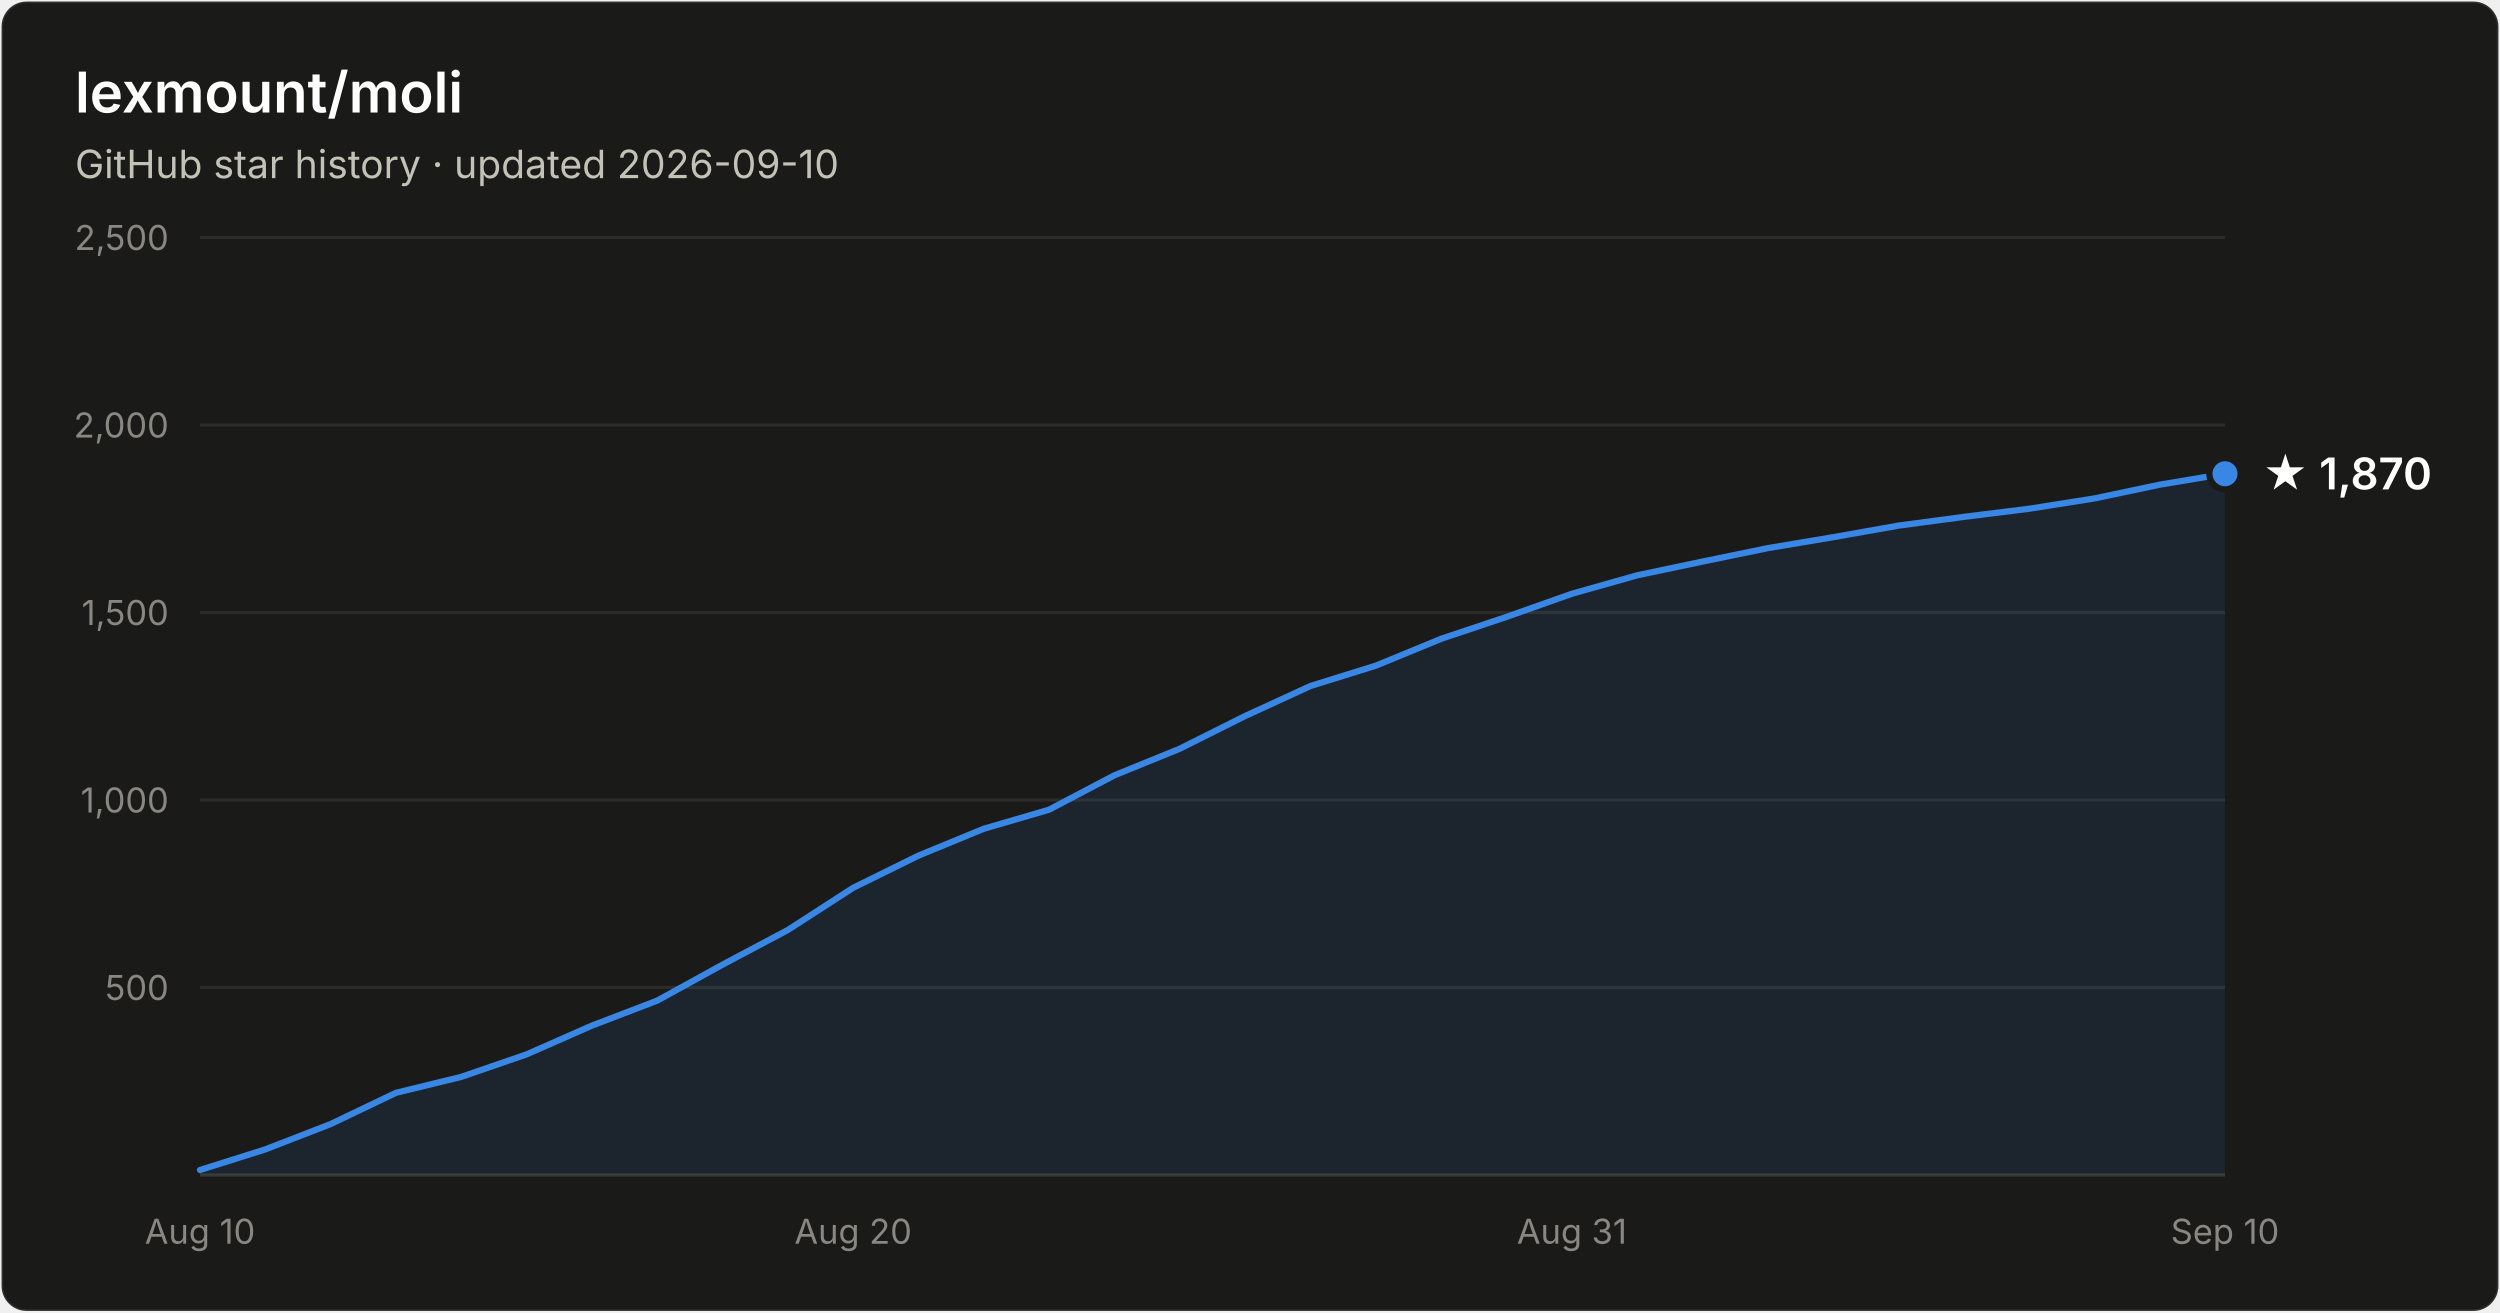
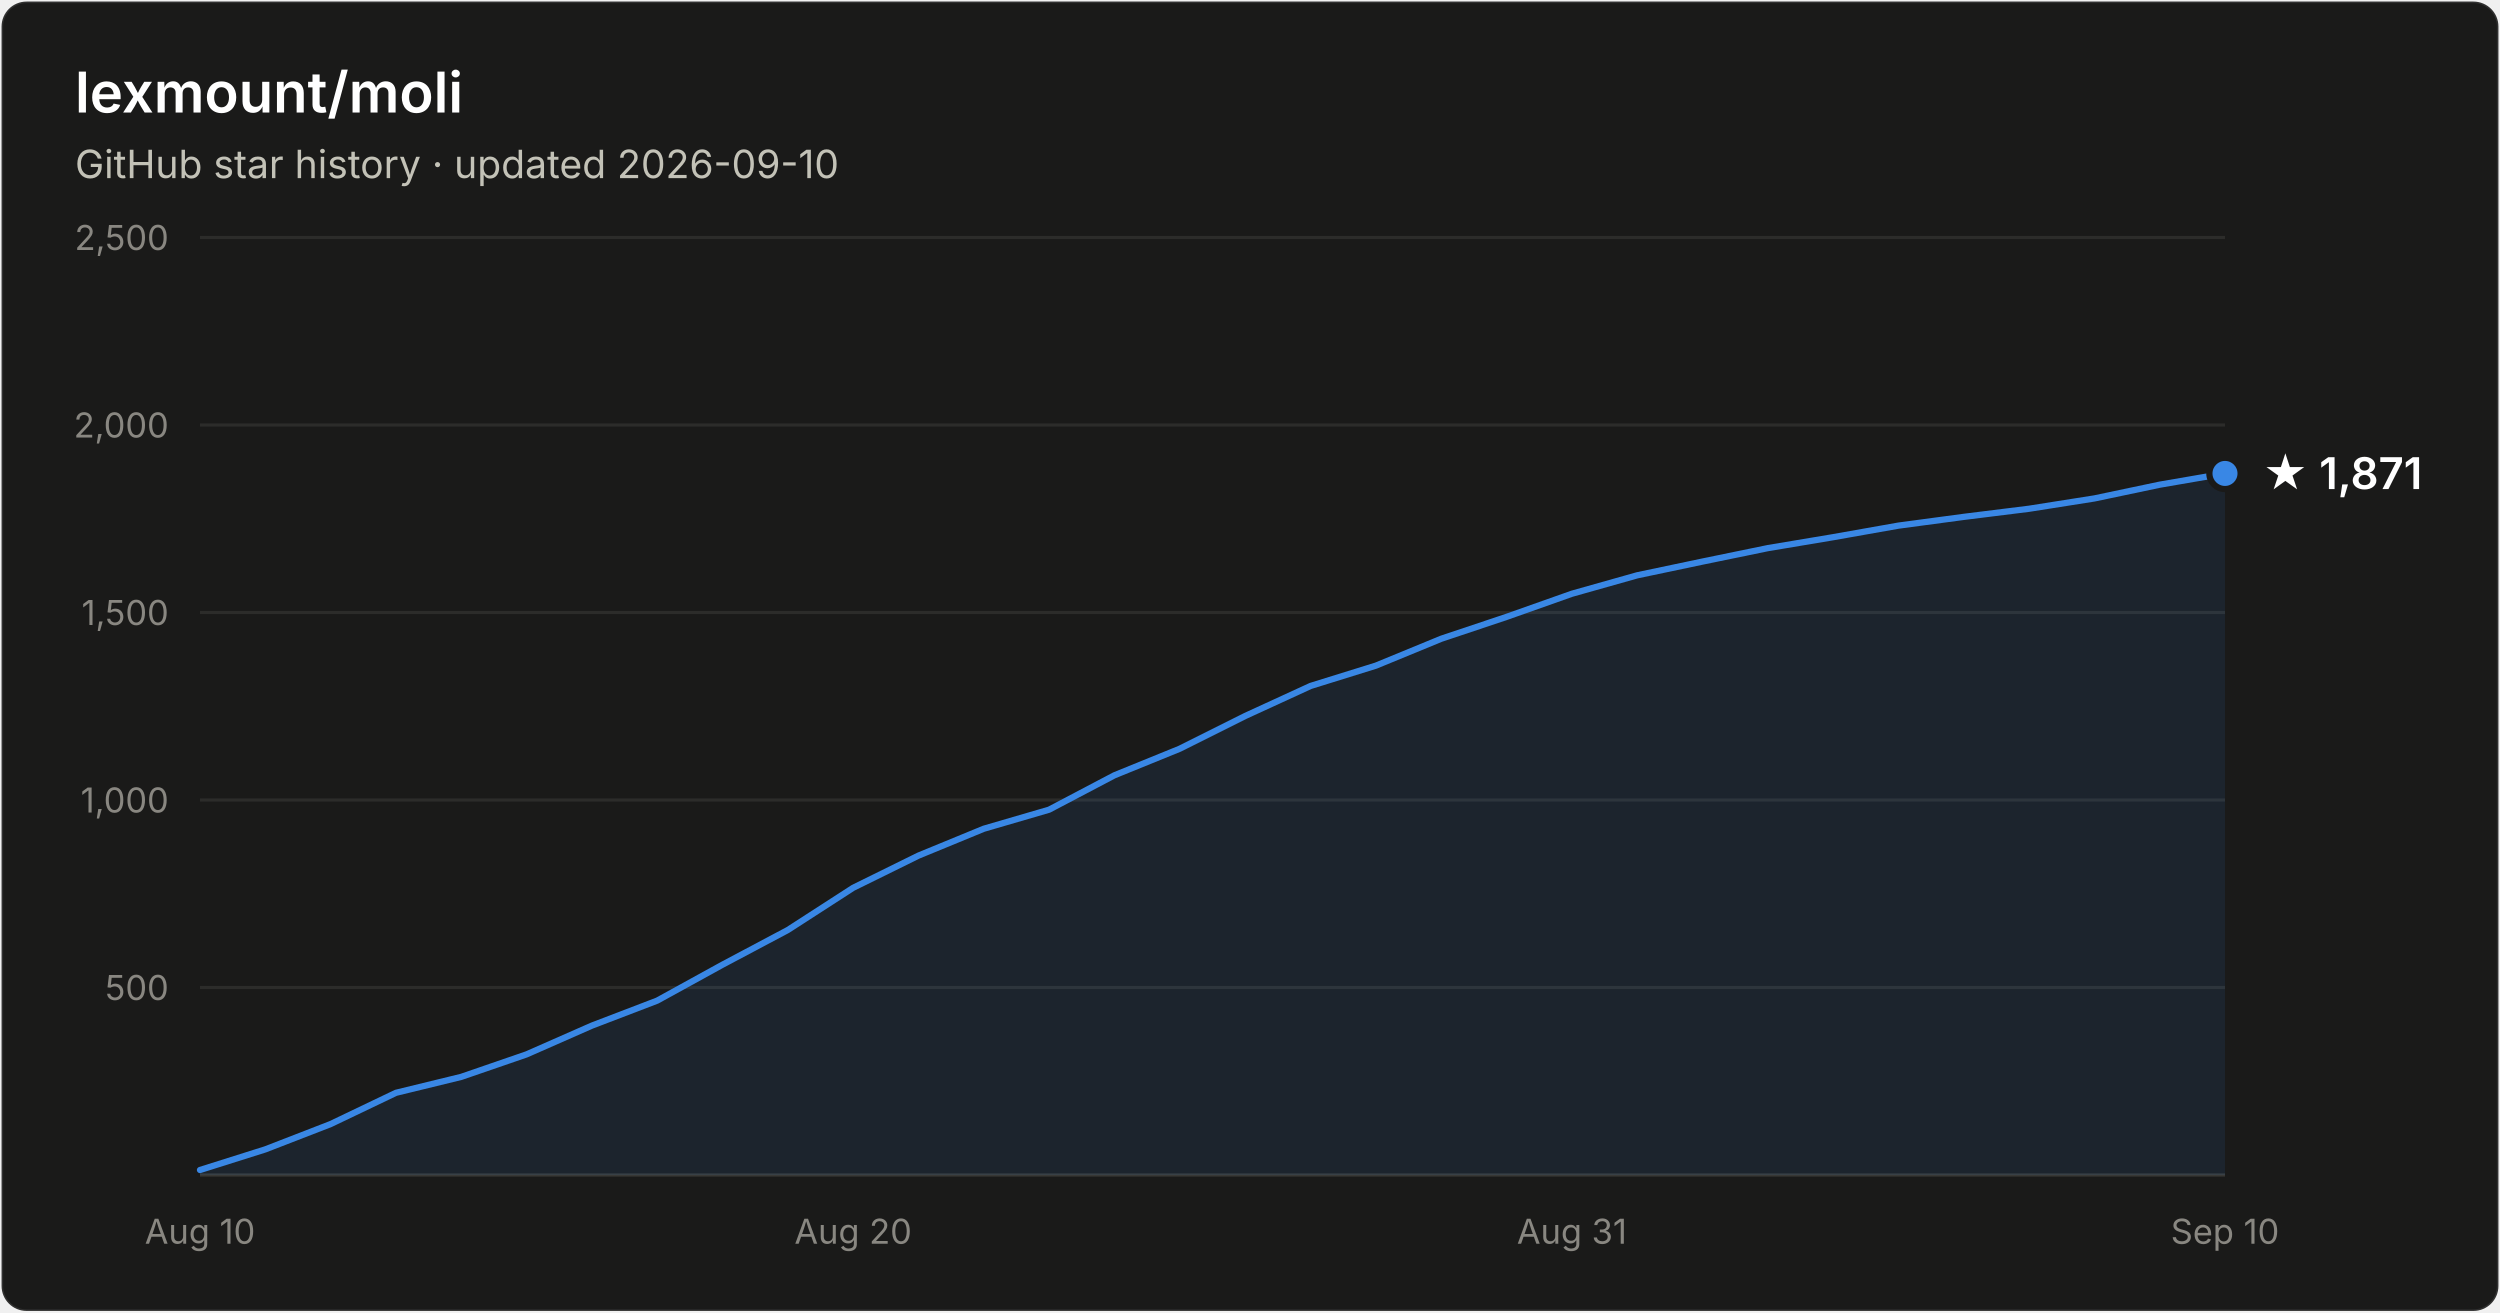
- <svg xmlns="http://www.w3.org/2000/svg" width="800" height="420" viewBox="0 0 800 420" font-family="system-ui, -apple-system, Segoe UI, sans-serif" role="img" aria-label="Star history of lexmount/moli: 1,870 stars as of 2026-09-10">
+ <svg xmlns="http://www.w3.org/2000/svg" width="800" height="420" viewBox="0 0 800 420" font-family="system-ui, -apple-system, Segoe UI, sans-serif" role="img" aria-label="Star history of lexmount/moli: 1,871 stars as of 2026-09-10">
  <rect x="0.5" y="0.5" width="799" height="419" rx="8" fill="#1a1a19" stroke="rgba(255,255,255,0.10)" />
  <text x="24" y="36" fill="#ffffff" font-size="18" font-weight="600">lexmount/moli</text>
  <text x="24" y="57" fill="#c3c2b7" font-size="12.5">GitHub star history · updated 2026-09-10</text>
  <line x1="64" y1="316.0" x2="712" y2="316.0" stroke="#2c2c2a" stroke-width="1" />
  <text x="54" y="320.0" text-anchor="end" fill="#898781" font-size="11" style="font-variant-numeric:tabular-nums">500</text>
  <line x1="64" y1="256.0" x2="712" y2="256.0" stroke="#2c2c2a" stroke-width="1" />
  <text x="54" y="260.0" text-anchor="end" fill="#898781" font-size="11" style="font-variant-numeric:tabular-nums">1,000</text>
  <line x1="64" y1="196.0" x2="712" y2="196.0" stroke="#2c2c2a" stroke-width="1" />
  <text x="54" y="200.0" text-anchor="end" fill="#898781" font-size="11" style="font-variant-numeric:tabular-nums">1,500</text>
  <line x1="64" y1="136.0" x2="712" y2="136.0" stroke="#2c2c2a" stroke-width="1" />
  <text x="54" y="140.0" text-anchor="end" fill="#898781" font-size="11" style="font-variant-numeric:tabular-nums">2,000</text>
  <line x1="64" y1="76.0" x2="712" y2="76.0" stroke="#2c2c2a" stroke-width="1" />
  <text x="54" y="80.0" text-anchor="end" fill="#898781" font-size="11" style="font-variant-numeric:tabular-nums">2,500</text>
  <line x1="64" y1="376" x2="712" y2="376" stroke="#383835" stroke-width="1" />
  <text x="64.0" y="398" text-anchor="middle" fill="#898781" font-size="11" style="font-variant-numeric:tabular-nums">Aug 10</text>
  <text x="273.0" y="398" text-anchor="middle" fill="#898781" font-size="11" style="font-variant-numeric:tabular-nums">Aug 20</text>
  <text x="503.0" y="398" text-anchor="middle" fill="#898781" font-size="11" style="font-variant-numeric:tabular-nums">Aug 31</text>
  <text x="712.0" y="398" text-anchor="middle" fill="#898781" font-size="11" style="font-variant-numeric:tabular-nums">Sep 10</text>
-   <path d="M64.0 374.4 L84.9 367.8 L105.8 359.7 L126.7 349.7 L147.6 344.6 L168.5 337.4 L189.4 328.2 L210.3 320.2 L231.2 308.7 L252.1 297.6 L273.0 284.1 L293.9 273.8 L314.8 265.2 L335.7 259.1 L356.6 248.1 L377.5 239.6 L398.5 229.1 L419.4 219.5 L440.3 213.0 L461.2 204.4 L482.1 197.4 L503.0 190.0 L523.9 184.1 L544.8 179.7 L565.7 175.4 L586.6 171.9 L607.5 168.2 L628.4 165.4 L649.3 162.8 L670.2 159.5 L691.1 155.1 L712.0 151.6 L712.0 376 L64.0 376 Z" fill="#3987e5" fill-opacity="0.1" />
-   <path d="M64.0 374.4 L84.9 367.8 L105.8 359.7 L126.7 349.7 L147.6 344.6 L168.5 337.4 L189.4 328.2 L210.3 320.2 L231.2 308.7 L252.1 297.6 L273.0 284.1 L293.9 273.8 L314.8 265.2 L335.7 259.1 L356.6 248.1 L377.5 239.6 L398.5 229.1 L419.4 219.5 L440.3 213.0 L461.2 204.4 L482.1 197.4 L503.0 190.0 L523.9 184.1 L544.8 179.7 L565.7 175.4 L586.6 171.9 L607.5 168.2 L628.4 165.4 L649.3 162.8 L670.2 159.5 L691.1 155.1 L712.0 151.6" fill="none" stroke="#3987e5" stroke-width="2" stroke-linejoin="round" stroke-linecap="round" />
-   <circle cx="712.0" cy="151.6" r="5" fill="#3987e5" stroke="#1a1a19" stroke-width="2" />
-   <text x="724.0" y="156.6" fill="#ffffff" font-size="14" font-weight="600">★ 1,870</text>
+   <path d="M64.0 374.4 L84.9 367.8 L105.8 359.7 L126.7 349.7 L147.6 344.6 L168.5 337.4 L189.4 328.2 L210.3 320.2 L231.2 308.7 L252.1 297.6 L273.0 284.1 L293.9 273.8 L314.8 265.2 L335.7 259.1 L356.6 248.1 L377.5 239.6 L398.5 229.1 L419.4 219.5 L440.3 213.0 L461.2 204.4 L482.1 197.4 L503.0 190.0 L523.9 184.1 L544.8 179.7 L565.7 175.4 L586.6 171.9 L607.5 168.2 L628.4 165.4 L649.3 162.8 L670.2 159.5 L691.1 155.1 L712.0 151.5 L712.0 376 L64.0 376 Z" fill="#3987e5" fill-opacity="0.1" />
+   <path d="M64.0 374.4 L84.9 367.8 L105.8 359.7 L126.7 349.7 L147.6 344.6 L168.5 337.4 L189.4 328.2 L210.3 320.2 L231.2 308.7 L252.1 297.6 L273.0 284.1 L293.9 273.8 L314.8 265.2 L335.7 259.1 L356.6 248.1 L377.5 239.6 L398.5 229.1 L419.4 219.5 L440.3 213.0 L461.2 204.4 L482.1 197.4 L503.0 190.0 L523.9 184.1 L544.8 179.7 L565.7 175.4 L586.6 171.9 L607.5 168.2 L628.4 165.4 L649.3 162.8 L670.2 159.5 L691.1 155.1 L712.0 151.5" fill="none" stroke="#3987e5" stroke-width="2" stroke-linejoin="round" stroke-linecap="round" />
+   <circle cx="712.0" cy="151.5" r="5" fill="#3987e5" stroke="#1a1a19" stroke-width="2" />
+   <text x="724.0" y="156.5" fill="#ffffff" font-size="14" font-weight="600">★ 1,871</text>
</svg>
